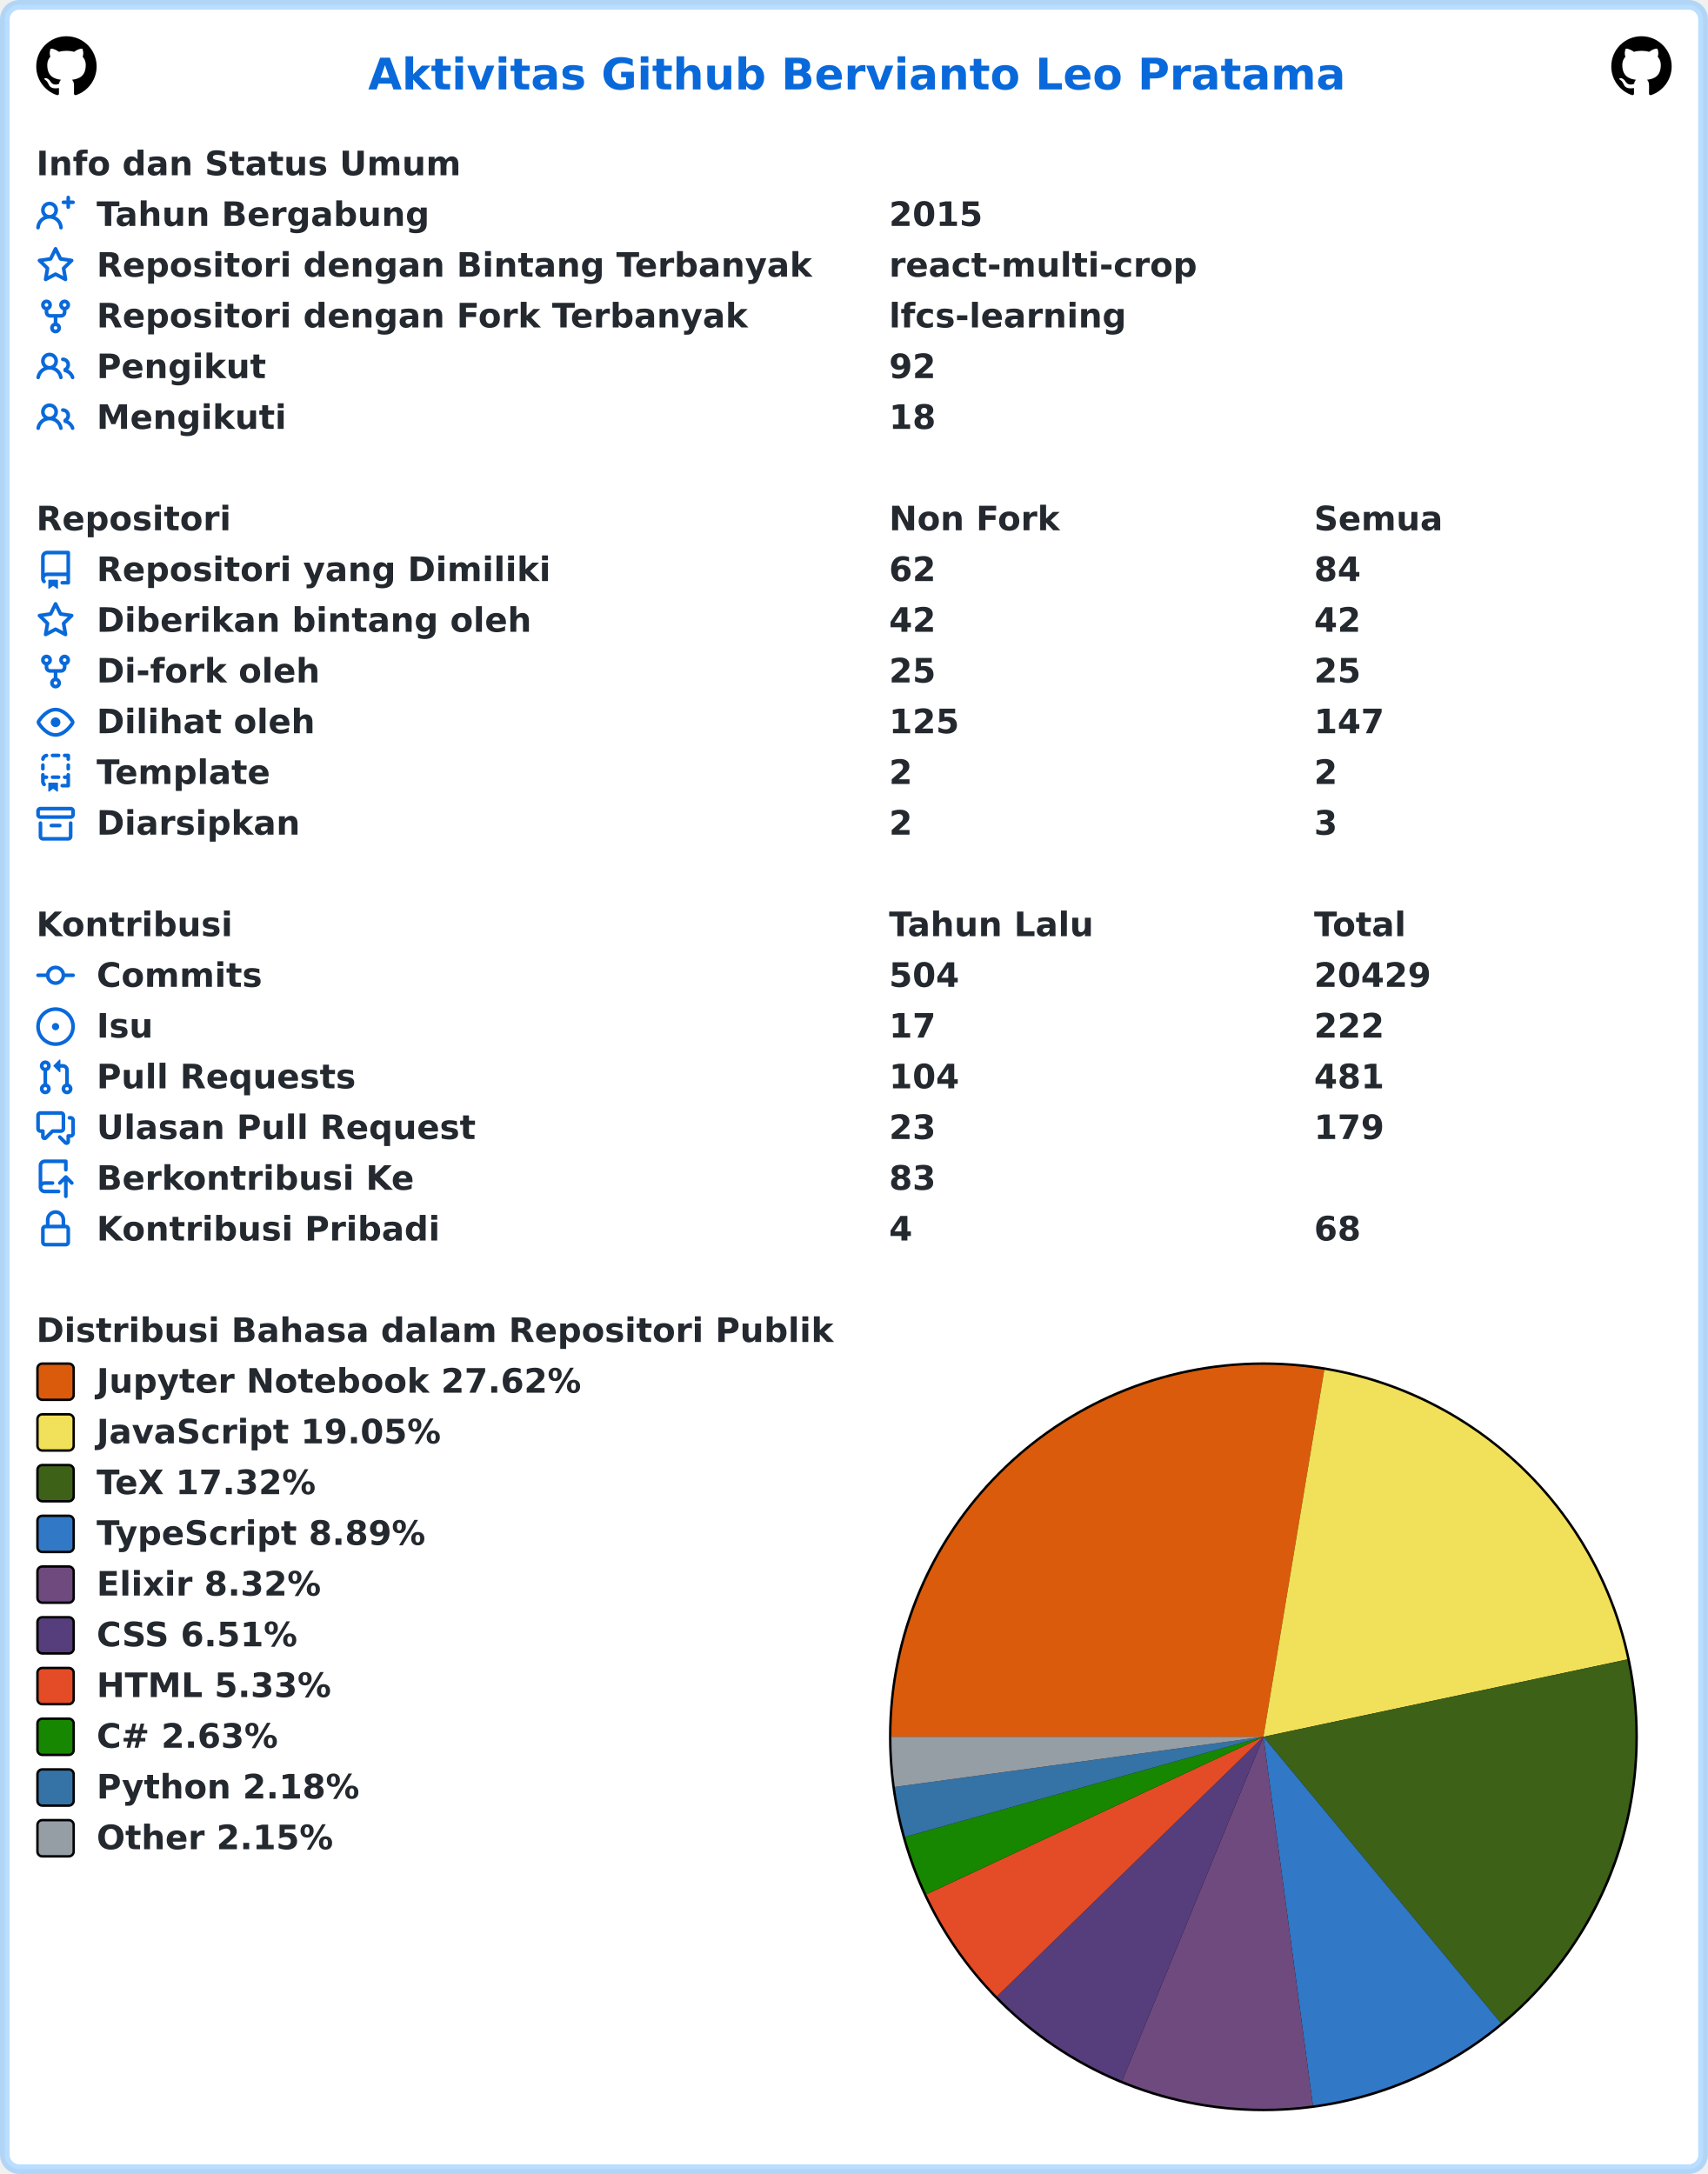
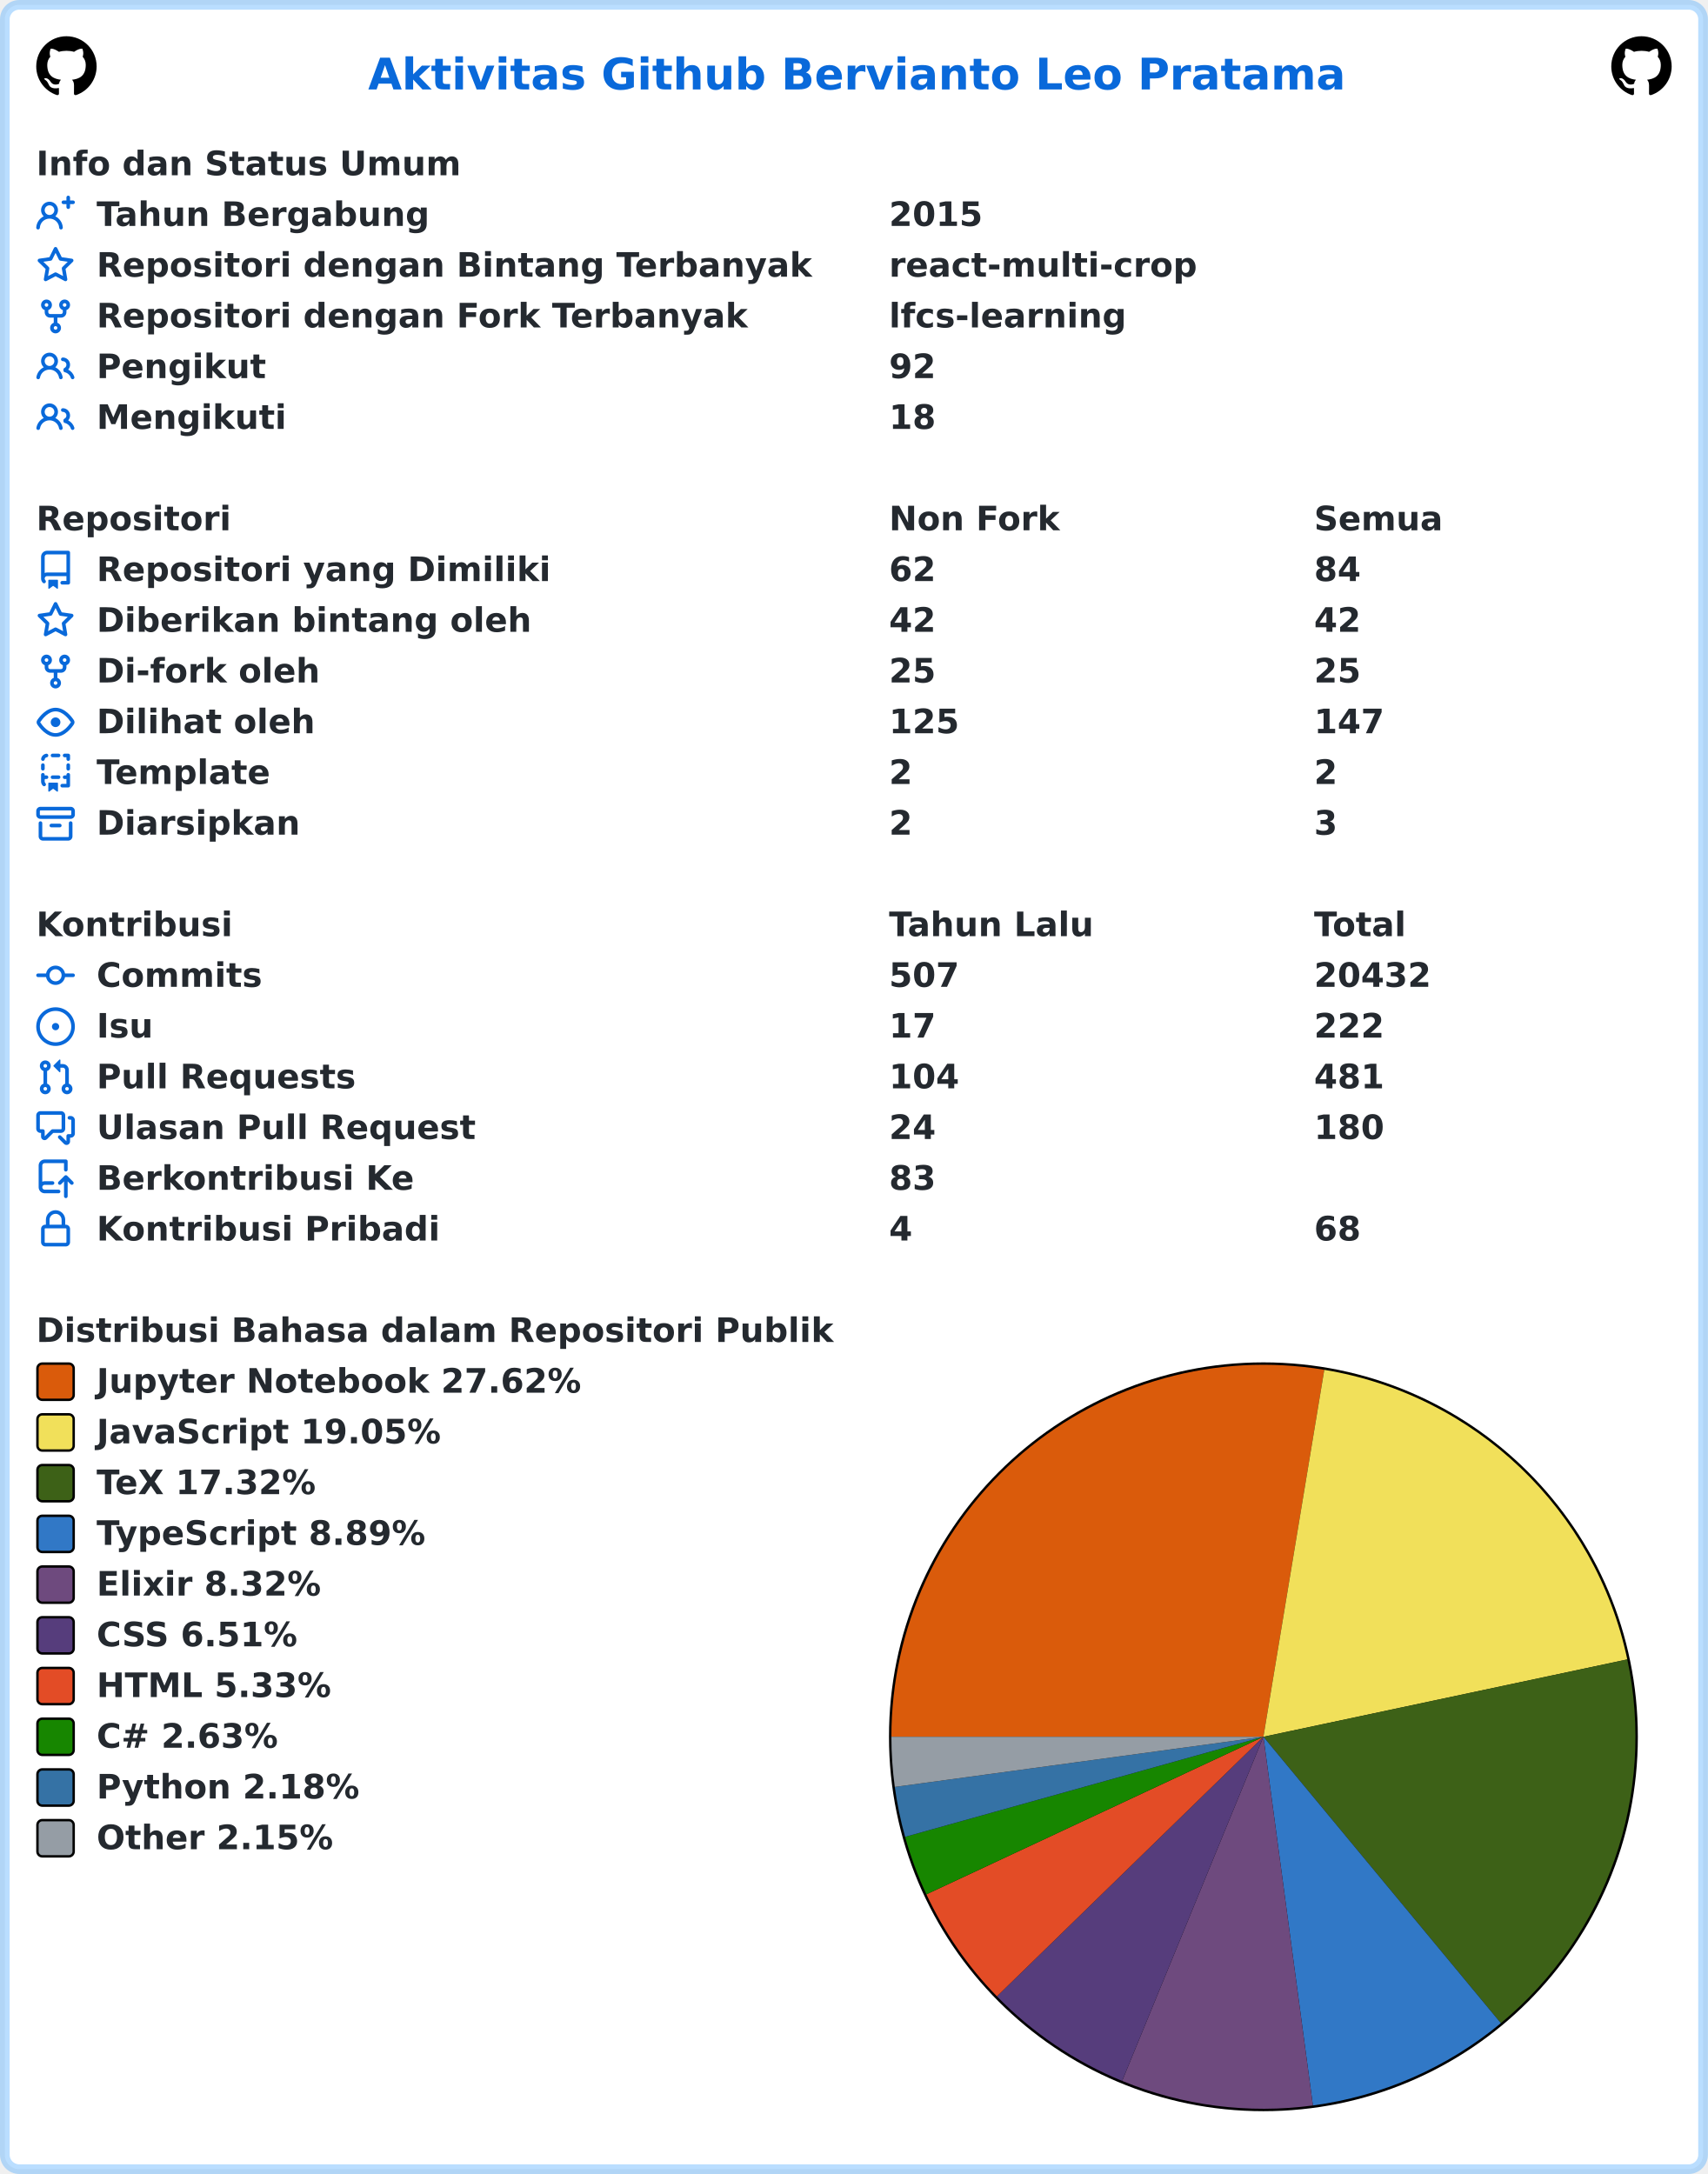
<svg xmlns="http://www.w3.org/2000/svg" width="707" height="900" viewBox="0 0 707 900" lang="id" xml:lang="id">
  <rect x="2" y="2" stroke-width="4" rx="6" width="703" height="896" stroke="rgba(84,174,255,0.4)" fill="#ffffff" />
  <g font-weight="600" font-size="110pt" font-family="Verdana,Geneva,DejaVu Sans,sans-serif" text-rendering="geometricPrecision">
    <text x="1239" y="301" lengthAdjust="spacingAndGlyphs" textLength="3261" transform="scale(0.123)" fill="#0969da">Aktivitas Github Bervianto Leo Pratama</text>
    <svg x="15" y="15" width="25" height="25" viewBox="0 0 16 16">
      <path fill="#000000" fill-rule="evenodd" d="M8 0C3.58 0 0 3.58 0 8c0 3.54 2.29 6.53 5.47 7.59.4.07.55-.17.55-.38 0-.19-.01-.82-.01-1.49-2.01.37-2.53-.49-2.69-.94-.09-.23-.48-.94-.82-1.13-.28-.15-.68-.52-.01-.53.63-.01 1.08.58 1.23.82.72 1.21 1.87.87 2.33.66.07-.52.28-.87.51-1.07-1.78-.2-3.64-.89-3.64-3.95 0-.87.31-1.59.82-2.15-.08-.2-.36-1.02.08-2.12 0 0 .67-.21 2.2.82.64-.18 1.32-.27 2-.27.68 0 1.36.09 2 .27 1.53-1.04 2.2-.82 2.2-.82.44 1.1.16 1.92.08 2.12.51.56.82 1.27.82 2.15 0 3.07-1.87 3.75-3.65 3.95.29.25.54.73.54 1.48 0 1.07-.01 1.93-.01 2.2 0 .21.15.46.55.38A8.013 8.013 0 0016 8c0-4.42-3.58-8-8-8z" />
    </svg>
    <svg x="667" y="15" width="25" height="25" viewBox="0 0 16 16">
      <path fill="#000000" fill-rule="evenodd" d="M8 0C3.58 0 0 3.58 0 8c0 3.54 2.29 6.53 5.47 7.59.4.07.55-.17.55-.38 0-.19-.01-.82-.01-1.49-2.01.37-2.53-.49-2.69-.94-.09-.23-.48-.94-.82-1.13-.28-.15-.68-.52-.01-.53.63-.01 1.08.58 1.23.82.72 1.21 1.87.87 2.33.66.07-.52.28-.87.51-1.07-1.78-.2-3.64-.89-3.64-3.95 0-.87.31-1.59.82-2.15-.08-.2-.36-1.02.08-2.12 0 0 .67-.21 2.2.82.64-.18 1.32-.27 2-.27.68 0 1.36.09 2 .27 1.53-1.04 2.2-.82 2.2-.82.44 1.1.16 1.92.08 2.12.51.56.82 1.27.82 2.15 0 3.07-1.87 3.75-3.65 3.95.29.25.54.73.54 1.48 0 1.07-.01 1.93-.01 2.2 0 .21.15.46.55.38A8.013 8.013 0 0016 8c0-4.42-3.58-8-8-8z" />
    </svg>
    <g transform="translate(0, 60)" fill="#24292f">
      <g transform="translate(15, 0)">
        <g transform="scale(0.095)">
          <text x="0" y="132" textLength="1852" lengthAdjust="spacingAndGlyphs">Info dan Status Umum</text>
        </g>
      </g>
      <g transform="translate(15, 21)">
        <path fill="#0969da" fill-rule="evenodd" d="M13.25 0a.75.75 0 01.75.75V2h1.25a.75.75 0 010 1.5H14v1.25a.75.75 0 01-1.5 0V3.5h-1.25a.75.75 0 010-1.5h1.25V.75a.75.75 0 01.75-.75zM5.5 4a2 2 0 100 4 2 2 0 000-4zm2.4 4.548a3.5 3.5 0 10-4.799 0 5.527 5.527 0 00-3.1 4.66.75.75 0 101.498.085A4.01 4.01 0 015.5 9.5a4.01 4.01 0 014.001 3.793.75.75 0 101.498-.086 5.527 5.527 0 00-3.1-4.659z" />
        <g transform="scale(0.095)">
          <text lengthAdjust="spacingAndGlyphs" textLength="1478" x="263" y="132">Tahun Bergabung</text>
          <text lengthAdjust="spacingAndGlyphs" textLength="420" x="3716" y="132">2015</text>
        </g>
      </g>
      <g transform="translate(15, 42)">
        <path fill="#0969da" fill-rule="evenodd" d="M8 .25a.75.75 0 01.673.418l1.882 3.815 4.21.612a.75.75 0 01.416 1.279l-3.046 2.97.719 4.192a.75.75 0 01-1.088.791L8 12.347l-3.766 1.98a.75.75 0 01-1.088-.79l.72-4.194L.818 6.374a.75.75 0 01.416-1.28l4.21-.611L7.327.668A.75.75 0 018 .25zm0 2.445L6.615 5.5a.75.75 0 01-.564.41l-3.097.45 2.24 2.184a.75.75 0 01.216.664l-.528 3.084 2.769-1.456a.75.75 0 01.698 0l2.77 1.456-.53-3.084a.75.75 0 01.216-.664l2.24-2.183-3.096-.45a.75.75 0 01-.564-.41L8 2.694v.001z" />
        <g transform="scale(0.095)">
          <text lengthAdjust="spacingAndGlyphs" textLength="3126" x="263" y="132">Repositori dengan Bintang Terbanyak</text>
          <text lengthAdjust="spacingAndGlyphs" textLength="1330" x="3716" y="132">react-multi-crop</text>
        </g>
      </g>
      <g transform="translate(15, 63)">
        <path fill="#0969da" fill-rule="evenodd" d="M5 3.25a.75.75 0 11-1.5 0 .75.75 0 011.5 0zm0 2.122a2.25 2.25 0 10-1.5 0v.878A2.25 2.25 0 005.75 8.5h1.5v2.128a2.251 2.251 0 101.5 0V8.5h1.5a2.25 2.25 0 002.25-2.25v-.878a2.25 2.25 0 10-1.5 0v.878a.75.75 0 01-.75.75h-4.5A.75.75 0 015 6.25v-.878zm3.75 7.378a.75.75 0 11-1.5 0 .75.75 0 011.5 0zm3-8.75a.75.75 0 100-1.5.75.75 0 000 1.5z" />
        <g transform="scale(0.095)">
          <text lengthAdjust="spacingAndGlyphs" textLength="2846" x="263" y="132">Repositori dengan Fork Terbanyak</text>
          <text lengthAdjust="spacingAndGlyphs" textLength="1018" x="3716" y="132">lfcs-learning</text>
        </g>
      </g>
      <g transform="translate(15, 84)">
        <path fill="#0969da" fill-rule="evenodd" d="M5.5 3.5a2 2 0 100 4 2 2 0 000-4zM2 5.5a3.5 3.5 0 115.898 2.549 5.507 5.507 0 013.034 4.084.75.75 0 11-1.482.235 4.001 4.001 0 00-7.9 0 .75.75 0 01-1.482-.236A5.507 5.507 0 013.102 8.05 3.49 3.49 0 012 5.5zM11 4a.75.75 0 100 1.5 1.5 1.5 0 01.666 2.844.75.75 0 00-.416.672v.352a.75.75 0 00.574.73c1.2.289 2.162 1.2 2.522 2.372a.75.75 0 101.434-.44 5.01 5.01 0 00-2.56-3.012A3 3 0 0011 4z" />
        <g transform="scale(0.095)">
          <text lengthAdjust="spacingAndGlyphs" textLength="723" x="263" y="132">Pengikut</text>
          <text lengthAdjust="spacingAndGlyphs" textLength="210" x="3716" y="132">92</text>
        </g>
      </g>
      <g transform="translate(15, 105)">
        <path fill="#0969da" fill-rule="evenodd" d="M5.5 3.5a2 2 0 100 4 2 2 0 000-4zM2 5.5a3.5 3.5 0 115.898 2.549 5.507 5.507 0 013.034 4.084.75.75 0 11-1.482.235 4.001 4.001 0 00-7.9 0 .75.75 0 01-1.482-.236A5.507 5.507 0 013.102 8.05 3.49 3.49 0 012 5.5zM11 4a.75.75 0 100 1.5 1.5 1.5 0 01.666 2.844.75.75 0 00-.416.672v.352a.75.75 0 00.574.73c1.2.289 2.162 1.2 2.522 2.372a.75.75 0 101.434-.44 5.01 5.01 0 00-2.56-3.012A3 3 0 0011 4z" />
        <g transform="scale(0.095)">
          <text lengthAdjust="spacingAndGlyphs" textLength="813" x="263" y="132">Mengikuti</text>
          <text lengthAdjust="spacingAndGlyphs" textLength="210" x="3716" y="132">18</text>
        </g>
      </g>
    </g>
    <g transform="translate(0, 207)" fill="#24292f">
      <g transform="translate(15, 0)">
        <g transform="scale(0.095)">
          <text x="0" y="132" textLength="832" lengthAdjust="spacingAndGlyphs">Repositori</text>
          <text x="3716" y="132" textLength="740" lengthAdjust="spacingAndGlyphs">Non Fork</text>
          <text x="5568" y="132" textLength="573" lengthAdjust="spacingAndGlyphs">Semua</text>
        </g>
      </g>
      <g transform="translate(15, 21)">
        <path fill="#0969da" fill-rule="evenodd" d="M2 2.5A2.5 2.5 0 014.5 0h8.75a.75.75 0 01.75.75v12.5a.75.75 0 01-.75.75h-2.5a.75.75 0 110-1.5h1.75v-2h-8a1 1 0 00-.714 1.7.75.75 0 01-1.072 1.05A2.495 2.495 0 012 11.5v-9zm10.5-1V9h-8c-.356 0-.694.074-1 .208V2.5a1 1 0 011-1h8zM5 12.25v3.25a.25.25 0 00.4.2l1.45-1.087a.25.25 0 01.3 0L8.6 15.7a.25.25 0 00.4-.2v-3.25a.25.25 0 00-.25-.25h-3.5a.25.25 0 00-.25.25z" />
        <g transform="scale(0.095)">
          <text lengthAdjust="spacingAndGlyphs" textLength="1962" x="263" y="132">Repositori yang Dimiliki</text>
          <text lengthAdjust="spacingAndGlyphs" textLength="210" x="3716" y="132">62</text>
          <text lengthAdjust="spacingAndGlyphs" textLength="210" x="5568" y="132">84</text>
        </g>
      </g>
      <g transform="translate(15, 42)">
        <path fill="#0969da" fill-rule="evenodd" d="M8 .25a.75.75 0 01.673.418l1.882 3.815 4.21.612a.75.75 0 01.416 1.279l-3.046 2.97.719 4.192a.75.75 0 01-1.088.791L8 12.347l-3.766 1.98a.75.75 0 01-1.088-.79l.72-4.194L.818 6.374a.75.75 0 01.416-1.28l4.21-.611L7.327.668A.75.75 0 018 .25zm0 2.445L6.615 5.5a.75.75 0 01-.564.41l-3.097.45 2.24 2.184a.75.75 0 01.216.664l-.528 3.084 2.769-1.456a.75.75 0 01.698 0l2.77 1.456-.53-3.084a.75.75 0 01.216-.664l2.24-2.183-3.096-.45a.75.75 0 01-.564-.41L8 2.694v.001z" />
        <g transform="scale(0.095)">
          <text lengthAdjust="spacingAndGlyphs" textLength="1887" x="263" y="132">Diberikan bintang oleh</text>
          <text lengthAdjust="spacingAndGlyphs" textLength="210" x="3716" y="132">42</text>
          <text lengthAdjust="spacingAndGlyphs" textLength="210" x="5568" y="132">42</text>
        </g>
      </g>
      <g transform="translate(15, 63)">
        <path fill="#0969da" fill-rule="evenodd" d="M5 3.25a.75.75 0 11-1.5 0 .75.75 0 011.5 0zm0 2.122a2.25 2.25 0 10-1.5 0v.878A2.25 2.25 0 005.75 8.5h1.5v2.128a2.251 2.251 0 101.5 0V8.5h1.5a2.25 2.25 0 002.25-2.25v-.878a2.25 2.25 0 10-1.5 0v.878a.75.75 0 01-.75.75h-4.5A.75.75 0 015 6.25v-.878zm3.75 7.378a.75.75 0 11-1.5 0 .75.75 0 011.5 0zm3-8.75a.75.75 0 100-1.5.75.75 0 000 1.5z" />
        <g transform="scale(0.095)">
          <text lengthAdjust="spacingAndGlyphs" textLength="963" x="263" y="132">Di-fork oleh</text>
          <text lengthAdjust="spacingAndGlyphs" textLength="210" x="3716" y="132">25</text>
          <text lengthAdjust="spacingAndGlyphs" textLength="210" x="5568" y="132">25</text>
        </g>
      </g>
      <g transform="translate(15, 84)">
        <path fill="#0969da" fill-rule="evenodd" d="M1.679 7.932c.412-.621 1.242-1.75 2.366-2.717C5.175 4.242 6.527 3.5 8 3.5c1.473 0 2.824.742 3.955 1.715 1.124.967 1.954 2.096 2.366 2.717a.119.119 0 010 .136c-.412.621-1.242 1.75-2.366 2.717C10.825 11.758 9.473 12.5 8 12.5c-1.473 0-2.824-.742-3.955-1.715C2.92 9.818 2.09 8.69 1.679 8.068a.119.119 0 010-.136zM8 2c-1.981 0-3.67.992-4.933 2.078C1.797 5.169.88 6.423.43 7.1a1.619 1.619 0 000 1.798c.45.678 1.367 1.932 2.637 3.024C4.329 13.008 6.019 14 8 14c1.981 0 3.67-.992 4.933-2.078 1.27-1.091 2.187-2.345 2.637-3.023a1.619 1.619 0 000-1.798c-.45-.678-1.367-1.932-2.637-3.023C11.671 2.992 9.981 2 8 2zm0 8a2 2 0 100-4 2 2 0 000 4z" />
        <g transform="scale(0.095)">
          <text lengthAdjust="spacingAndGlyphs" textLength="944" x="263" y="132">Dilihat oleh</text>
          <text lengthAdjust="spacingAndGlyphs" textLength="315" x="3716" y="132">125</text>
          <text lengthAdjust="spacingAndGlyphs" textLength="315" x="5568" y="132">147</text>
        </g>
      </g>
      <g transform="translate(15, 105)">
        <path fill="#0969da" fill-rule="evenodd" d="M6 .75A.75.75 0 016.75 0h2.5a.75.75 0 010 1.5h-2.5A.75.75 0 016 .75zm5 0a.75.75 0 01.75-.75h1.5a.75.75 0 01.75.75v1.5a.75.75 0 01-1.5 0V1.5h-.75A.75.75 0 0111 .75zM4.992.662a.75.75 0 01-.636.848c-.436.063-.783.41-.846.846a.75.75 0 01-1.485-.212A2.501 2.501 0 014.144.025a.75.75 0 01.848.637zM2.75 4a.75.75 0 01.75.75v1.5a.75.75 0 01-1.5 0v-1.5A.75.75 0 012.75 4zm10.5 0a.75.75 0 01.75.75v1.5a.75.75 0 01-1.5 0v-1.5a.75.75 0 01.75-.75zM2.75 8a.75.75 0 01.75.75v.268A1.72 1.72 0 013.75 9h.5a.75.75 0 010 1.5h-.5a.25.25 0 00-.25.25v.75c0 .28.114.532.3.714a.75.75 0 01-1.05 1.072A2.495 2.495 0 012 11.5V8.75A.75.75 0 012.75 8zm10.5 0a.75.75 0 01.75.75v4.5a.75.75 0 01-.75.75h-2.5a.75.75 0 010-1.5h1.75v-2h-.75a.75.75 0 010-1.5h.75v-.25a.75.75 0 01.75-.75zM6 9.75A.75.75 0 016.75 9h2.5a.75.75 0 010 1.5h-2.5A.75.75 0 016 9.75zm-1 2.5v3.25a.25.25 0 00.4.2l1.45-1.087a.25.25 0 01.3 0L8.6 15.7a.25.25 0 00.4-.2v-3.25a.25.25 0 00-.25-.25h-3.5a.25.25 0 00-.25.25z" />
        <g transform="scale(0.095)">
          <text lengthAdjust="spacingAndGlyphs" textLength="783" x="263" y="132">Template</text>
          <text lengthAdjust="spacingAndGlyphs" textLength="105" x="3716" y="132">2</text>
          <text lengthAdjust="spacingAndGlyphs" textLength="105" x="5568" y="132">2</text>
        </g>
      </g>
      <g transform="translate(15, 126)">
        <path fill="#0969da" fill-rule="evenodd" d="M1.75 2.5a.25.25 0 00-.25.25v1.5c0 .138.112.25.25.25h12.5a.25.25 0 00.25-.25v-1.5a.25.25 0 00-.25-.25H1.75zM0 2.75C0 1.784.784 1 1.75 1h12.5c.966 0 1.75.784 1.75 1.75v1.5A1.75 1.75 0 0114.25 6H1.75A1.75 1.75 0 010 4.25v-1.5zM1.75 7a.75.75 0 01.75.75v5.5c0 .138.112.25.25.25h10.5a.25.25 0 00.25-.25v-5.5a.75.75 0 111.5 0v5.5A1.75 1.75 0 0113.25 15H2.75A1.75 1.75 0 011 13.25v-5.5A.75.75 0 011.75 7zm4.5 1a.75.75 0 000 1.5h3.5a.75.75 0 100-1.5h-3.5z" />
        <g transform="scale(0.095)">
          <text lengthAdjust="spacingAndGlyphs" textLength="880" x="263" y="132">Diarsipkan</text>
          <text lengthAdjust="spacingAndGlyphs" textLength="105" x="3716" y="132">2</text>
          <text lengthAdjust="spacingAndGlyphs" textLength="105" x="5568" y="132">3</text>
        </g>
      </g>
    </g>
    <g transform="translate(0, 375)" fill="#24292f">
      <g transform="translate(15, 0)">
        <g transform="scale(0.095)">
          <text x="0" y="132" textLength="834" lengthAdjust="spacingAndGlyphs">Kontribusi</text>
          <text x="3716" y="132" textLength="914" lengthAdjust="spacingAndGlyphs">Tahun Lalu</text>
          <text x="5568" y="132" textLength="414" lengthAdjust="spacingAndGlyphs">Total</text>
        </g>
      </g>
      <g transform="translate(15, 21)">
        <path fill="#0969da" fill-rule="evenodd" d="M10.5 7.75a2.5 2.5 0 11-5 0 2.5 2.5 0 015 0zm1.43.75a4.002 4.002 0 01-7.86 0H.75a.75.75 0 110-1.5h3.32a4.001 4.001 0 017.86 0h3.32a.75.75 0 110 1.5h-3.32z" />
        <g transform="scale(0.095)">
          <text lengthAdjust="spacingAndGlyphs" textLength="734" x="263" y="132">Commits</text>
-           <text lengthAdjust="spacingAndGlyphs" textLength="315" x="3716" y="132">504</text>
-           <text lengthAdjust="spacingAndGlyphs" textLength="525" x="5568" y="132">20429</text>
+           <text lengthAdjust="spacingAndGlyphs" textLength="315" x="3716" y="132">507</text>
+           <text lengthAdjust="spacingAndGlyphs" textLength="525" x="5568" y="132">20432</text>
        </g>
      </g>
      <g transform="translate(15, 42)">
        <path fill="#0969da" d="M8 9.5a1.5 1.5 0 100-3 1.5 1.5 0 000 3z" />
        <path fill="#0969da" fill-rule="evenodd" d="M8 0a8 8 0 100 16A8 8 0 008 0zM1.5 8a6.5 6.5 0 1113 0 6.5 6.5 0 01-13 0z" />
        <g transform="scale(0.095)">
          <text lengthAdjust="spacingAndGlyphs" textLength="238" x="263" y="132">Isu</text>
          <text lengthAdjust="spacingAndGlyphs" textLength="210" x="3716" y="132">17</text>
          <text lengthAdjust="spacingAndGlyphs" textLength="315" x="5568" y="132">222</text>
        </g>
      </g>
      <g transform="translate(15, 63)">
        <path fill="#0969da" fill-rule="evenodd" d="M7.177 3.073L9.573.677A.25.25 0 0110 .854v4.792a.25.25 0 01-.427.177L7.177 3.427a.25.25 0 010-.354zM3.75 2.5a.75.75 0 100 1.5.75.75 0 000-1.5zm-2.25.75a2.25 2.25 0 113 2.122v5.256a2.251 2.251 0 11-1.5 0V5.372A2.25 2.25 0 011.5 3.25zM11 2.5h-1V4h1a1 1 0 011 1v5.628a2.251 2.251 0 101.5 0V5A2.5 2.5 0 0011 2.5zm1 10.25a.75.75 0 111.5 0 .75.75 0 01-1.5 0zM3.75 12a.75.75 0 100 1.5.75.75 0 000-1.5z" />
        <g transform="scale(0.095)">
          <text lengthAdjust="spacingAndGlyphs" textLength="1113" x="263" y="132">Pull Requests</text>
          <text lengthAdjust="spacingAndGlyphs" textLength="315" x="3716" y="132">104</text>
          <text lengthAdjust="spacingAndGlyphs" textLength="315" x="5568" y="132">481</text>
        </g>
      </g>
      <g transform="translate(15, 84)">
        <path fill="#0969da" fill-rule="evenodd" d="M1.5 2.75a.25.25 0 01.25-.25h8.5a.25.25 0 01.25.25v5.5a.25.25 0 01-.25.25h-3.5a.75.75 0 00-.53.22L3.5 11.44V9.25a.75.75 0 00-.75-.75h-1a.25.25 0 01-.25-.25v-5.5zM1.75 1A1.75 1.75 0 000 2.75v5.5C0 9.216.784 10 1.75 10H2v1.543a1.457 1.457 0 002.487 1.03L7.061 10h3.189A1.75 1.75 0 0012 8.25v-5.5A1.75 1.75 0 0010.25 1h-8.5zM14.5 4.75a.25.25 0 00-.25-.25h-.5a.75.75 0 110-1.5h.5c.966 0 1.75.784 1.75 1.75v5.5A1.75 1.75 0 0114.25 12H14v1.543a1.457 1.457 0 01-2.487 1.03L9.22 12.28a.75.75 0 111.06-1.06l2.22 2.22v-2.19a.75.75 0 01.75-.75h1a.25.25 0 00.25-.25v-5.5z" />
        <g transform="scale(0.095)">
          <text lengthAdjust="spacingAndGlyphs" textLength="1640" x="263" y="132">Ulasan Pull Request</text>
-           <text lengthAdjust="spacingAndGlyphs" textLength="210" x="3716" y="132">23</text>
-           <text lengthAdjust="spacingAndGlyphs" textLength="315" x="5568" y="132">179</text>
+           <text lengthAdjust="spacingAndGlyphs" textLength="210" x="3716" y="132">24</text>
+           <text lengthAdjust="spacingAndGlyphs" textLength="315" x="5568" y="132">180</text>
        </g>
      </g>
      <g transform="translate(15, 105)">
        <path fill="#0969da" fill-rule="evenodd" d="M1 2.5A2.5 2.5 0 013.5 0h8.75a.75.75 0 01.75.75v3.5a.75.75 0 01-1.5 0V1.5h-8a1 1 0 00-1 1v6.708A2.492 2.492 0 013.5 9h3.25a.75.75 0 010 1.5H3.5a1 1 0 100 2h5.75a.75.75 0 010 1.5H3.5A2.5 2.5 0 011 11.5v-9zm13.23 7.79a.75.75 0 001.06-1.06l-2.505-2.505a.75.75 0 00-1.06 0L9.22 9.229a.75.75 0 001.06 1.061l1.225-1.224v6.184a.75.75 0 001.5 0V9.066l1.224 1.224z" />
        <g transform="scale(0.095)">
          <text lengthAdjust="spacingAndGlyphs" textLength="1366" x="263" y="132">Berkontribusi Ke</text>
          <text lengthAdjust="spacingAndGlyphs" textLength="210" x="3716" y="132">83</text>
        </g>
      </g>
      <g transform="translate(15, 126)">
        <path fill="#0969da" fill-rule="evenodd" d="M4 4v2h-.25A1.75 1.75 0 002 7.75v5.5c0 .966.784 1.75 1.75 1.75h8.5A1.75 1.75 0 0014 13.25v-5.5A1.75 1.75 0 0012.25 6H12V4a4 4 0 10-8 0zm6.5 2V4a2.5 2.5 0 00-5 0v2h5zM12 7.5h.25a.25.25 0 01.25.25v5.5a.25.25 0 01-.25.25h-8.5a.25.25 0 01-.25-.25v-5.5a.25.25 0 01.25-.25H12z" />
        <g transform="scale(0.095)">
          <text lengthAdjust="spacingAndGlyphs" textLength="1456" x="263" y="132">Kontribusi Pribadi</text>
          <text lengthAdjust="spacingAndGlyphs" textLength="105" x="3716" y="132">4</text>
          <text lengthAdjust="spacingAndGlyphs" textLength="210" x="5568" y="132">68</text>
        </g>
      </g>
    </g>
    <g transform="translate(0, 543)" fill="#24292f">
      <g transform="translate(15, 0)">
        <g transform="scale(0.095)">
          <text x="0" y="132" textLength="3438" lengthAdjust="spacingAndGlyphs">Distribusi Bahasa dalam Repositori Publik</text>
        </g>
      </g>
      <g transform="translate(368, 21)">
        <circle cx="155" cy="155" r="155" fill="#000000" />
      </g>
      <g transform="translate(369, 22)">
        <path fill-rule="evenodd" fill="#DA5B0B" d="M 0.0,154 A 154 154 0 0 1 179.198 2.076 L 154,154 Z" />
        <path fill-rule="evenodd" fill="#f1e05a" d="M 179.198,2.076 A 154 154 0 0 1 304.633 121.973 L 154,154 Z" />
        <path fill-rule="evenodd" fill="#3D6117" d="M 304.633,121.973 A 154 154 0 0 1 252.294 272.551 L 154,154 Z" />
        <path fill-rule="evenodd" fill="#3178c6" d="M 252.294,272.551 A 154 154 0 0 1 174.487 306.631 L 154,154 Z" />
        <path fill-rule="evenodd" fill="#6e4a7e" d="M 174.487,306.631 A 154 154 0 0 1 95.518 296.464 L 154,154 Z" />
        <path fill-rule="evenodd" fill="#563d7c" d="M 95.518,296.464 A 154 154 0 0 1 43.683 261.453 L 154,154 Z" />
        <path fill-rule="evenodd" fill="#e34c26" d="M 43.683,261.453 A 154 154 0 0 1 14.496 219.228 L 154,154 Z" />
        <path fill-rule="evenodd" fill="#178600" d="M 14.496,219.228 A 154 154 0 0 1 5.677 195.427 L 154,154 Z" />
        <path fill-rule="evenodd" fill="#3572A5" d="M 5.677,195.427 A 154 154 0 0 1 1.406 174.761 L 154,154 Z" />
        <path fill-rule="evenodd" fill="#959da5" d="M 1.406,174.761 A 154 154 0 0 1 0.0 154 L 154,154 Z" />
      </g>
      <g transform="translate(15, 21)">
        <rect x="0.5" y="0.5" rx="2" width="15" height="15" fill="#DA5B0B" stroke-width="1" stroke="#000000" />
        <text transform="scale(0.095)" x="263" y="132" textLength="2126" lengthAdjust="spacingAndGlyphs">Jupyter Notebook 27.62%</text>
      </g>
      <g transform="translate(15, 42)">
        <rect x="0.5" y="0.5" rx="2" width="15" height="15" fill="#f1e05a" stroke-width="1" stroke="#000000" />
        <text transform="scale(0.095)" x="263" y="132" textLength="1516" lengthAdjust="spacingAndGlyphs">JavaScript 19.05%</text>
      </g>
      <g transform="translate(15, 63)">
        <rect x="0.5" y="0.5" rx="2" width="15" height="15" fill="#3D6117" stroke-width="1" stroke="#000000" />
        <text transform="scale(0.095)" x="263" y="132" textLength="999" lengthAdjust="spacingAndGlyphs">TeX 17.32%</text>
      </g>
      <g transform="translate(15, 84)">
        <rect x="0.5" y="0.5" rx="2" width="15" height="15" fill="#3178c6" stroke-width="1" stroke="#000000" />
        <text transform="scale(0.095)" x="263" y="132" textLength="1462" lengthAdjust="spacingAndGlyphs">TypeScript 8.89%</text>
      </g>
      <g transform="translate(15, 105)">
        <rect x="0.5" y="0.5" rx="2" width="15" height="15" fill="#6e4a7e" stroke-width="1" stroke="#000000" />
        <text transform="scale(0.095)" x="263" y="132" textLength="987" lengthAdjust="spacingAndGlyphs">Elixir 8.32%</text>
      </g>
      <g transform="translate(15, 126)">
        <rect x="0.5" y="0.5" rx="2" width="15" height="15" fill="#563d7c" stroke-width="1" stroke="#000000" />
        <text transform="scale(0.095)" x="263" y="132" textLength="903" lengthAdjust="spacingAndGlyphs">CSS 6.51%</text>
      </g>
      <g transform="translate(15, 147)">
        <rect x="0.5" y="0.5" rx="2" width="15" height="15" fill="#e34c26" stroke-width="1" stroke="#000000" />
        <text transform="scale(0.095)" x="263" y="132" textLength="1036" lengthAdjust="spacingAndGlyphs">HTML 5.33%</text>
      </g>
      <g transform="translate(15, 168)">
        <rect x="0.5" y="0.5" rx="2" width="15" height="15" fill="#178600" stroke-width="1" stroke="#000000" />
        <text transform="scale(0.095)" x="263" y="132" textLength="831" lengthAdjust="spacingAndGlyphs">C# 2.63%</text>
      </g>
      <g transform="translate(15, 189)">
        <rect x="0.5" y="0.5" rx="2" width="15" height="15" fill="#3572A5" stroke-width="1" stroke="#000000" />
        <text transform="scale(0.095)" x="263" y="132" textLength="1149" lengthAdjust="spacingAndGlyphs">Python 2.18%</text>
      </g>
      <g transform="translate(15, 210)">
        <rect x="0.5" y="0.5" rx="2" width="15" height="15" fill="#959da5" stroke-width="1" stroke="#000000" />
        <text transform="scale(0.095)" x="263" y="132" textLength="1047" lengthAdjust="spacingAndGlyphs">Other 2.15%</text>
      </g>
    </g>
  </g>
</svg>
